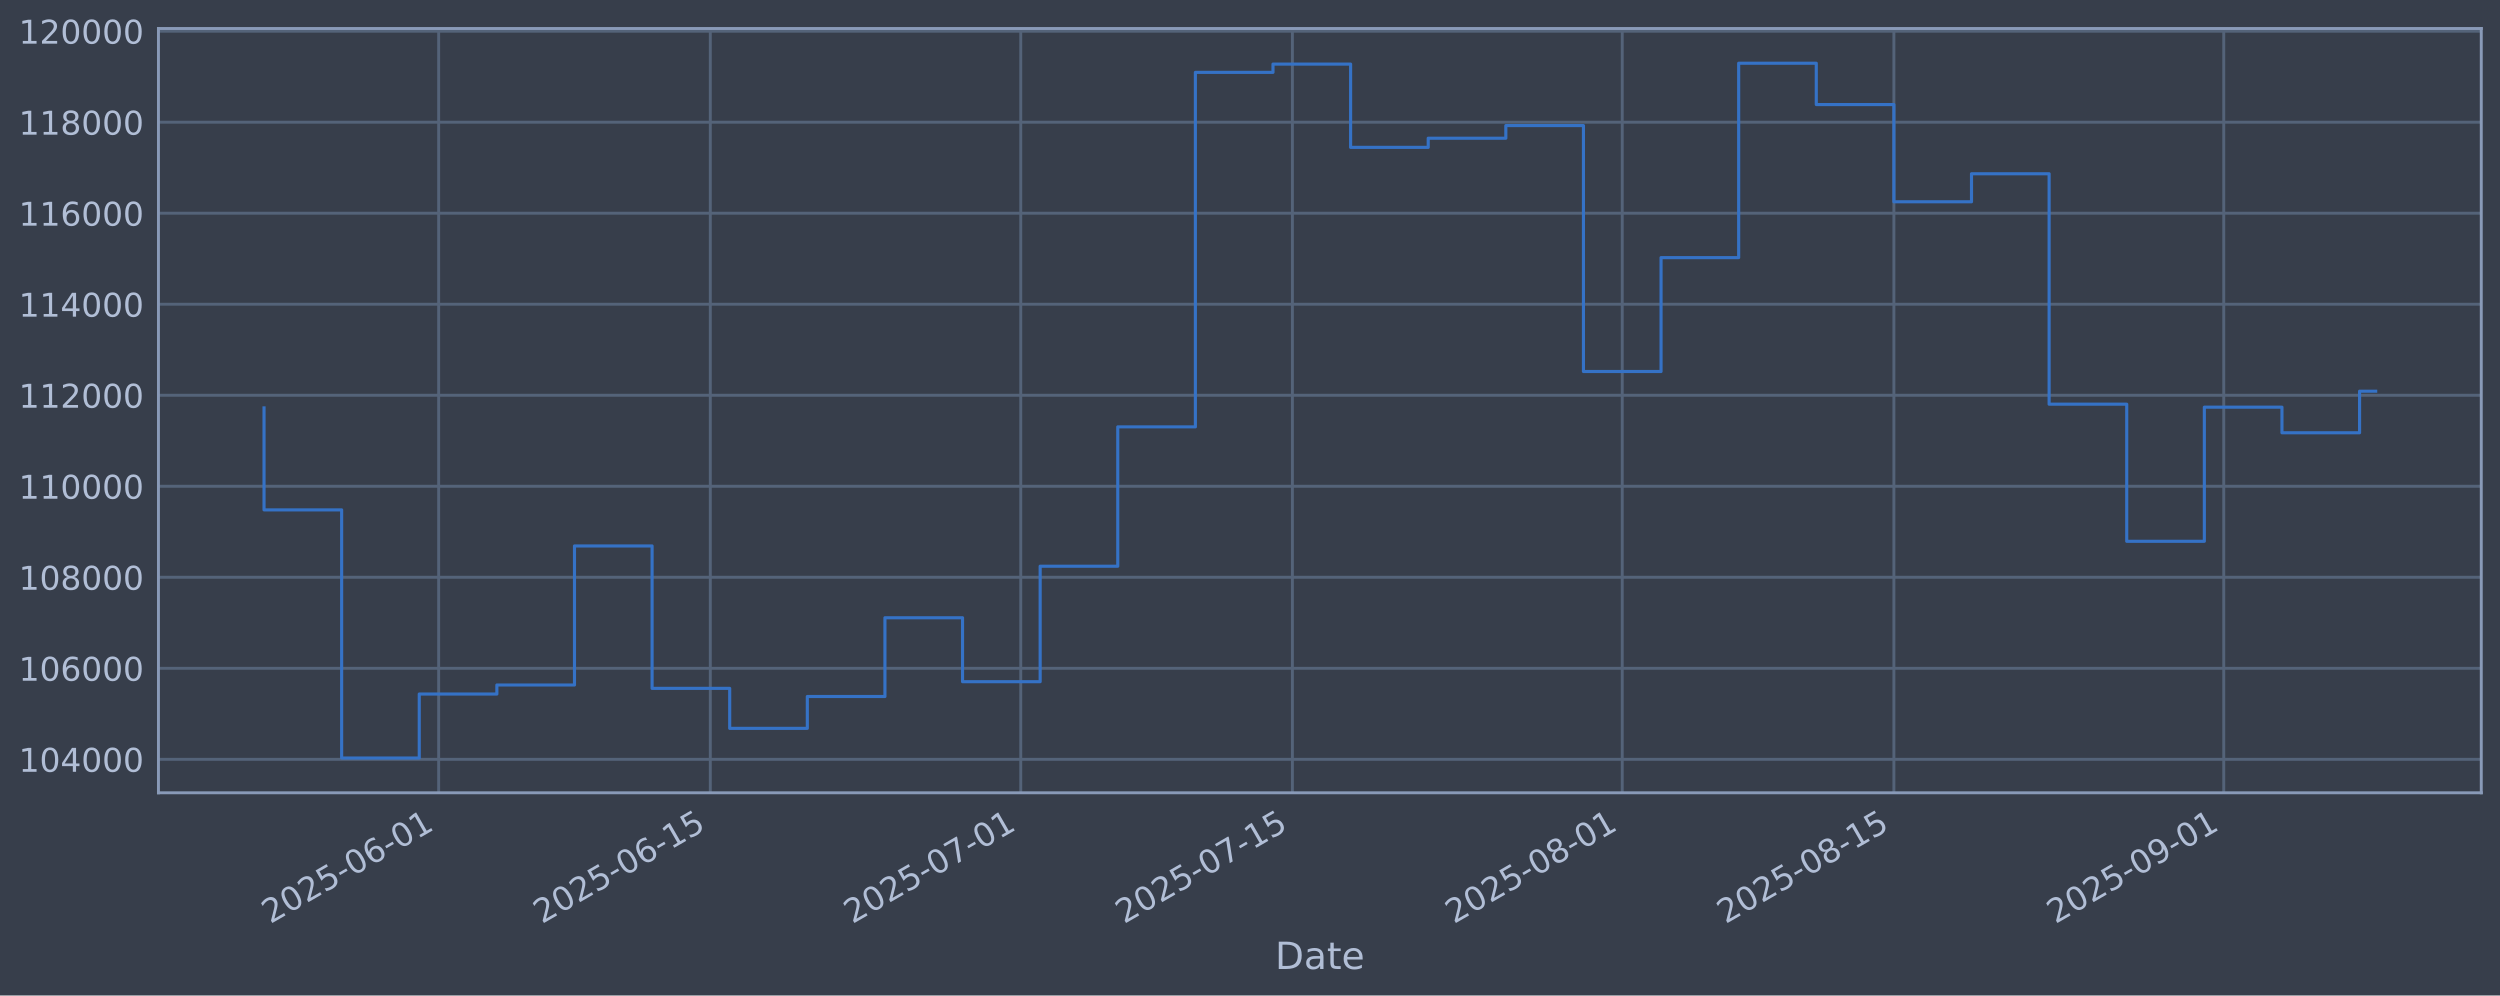
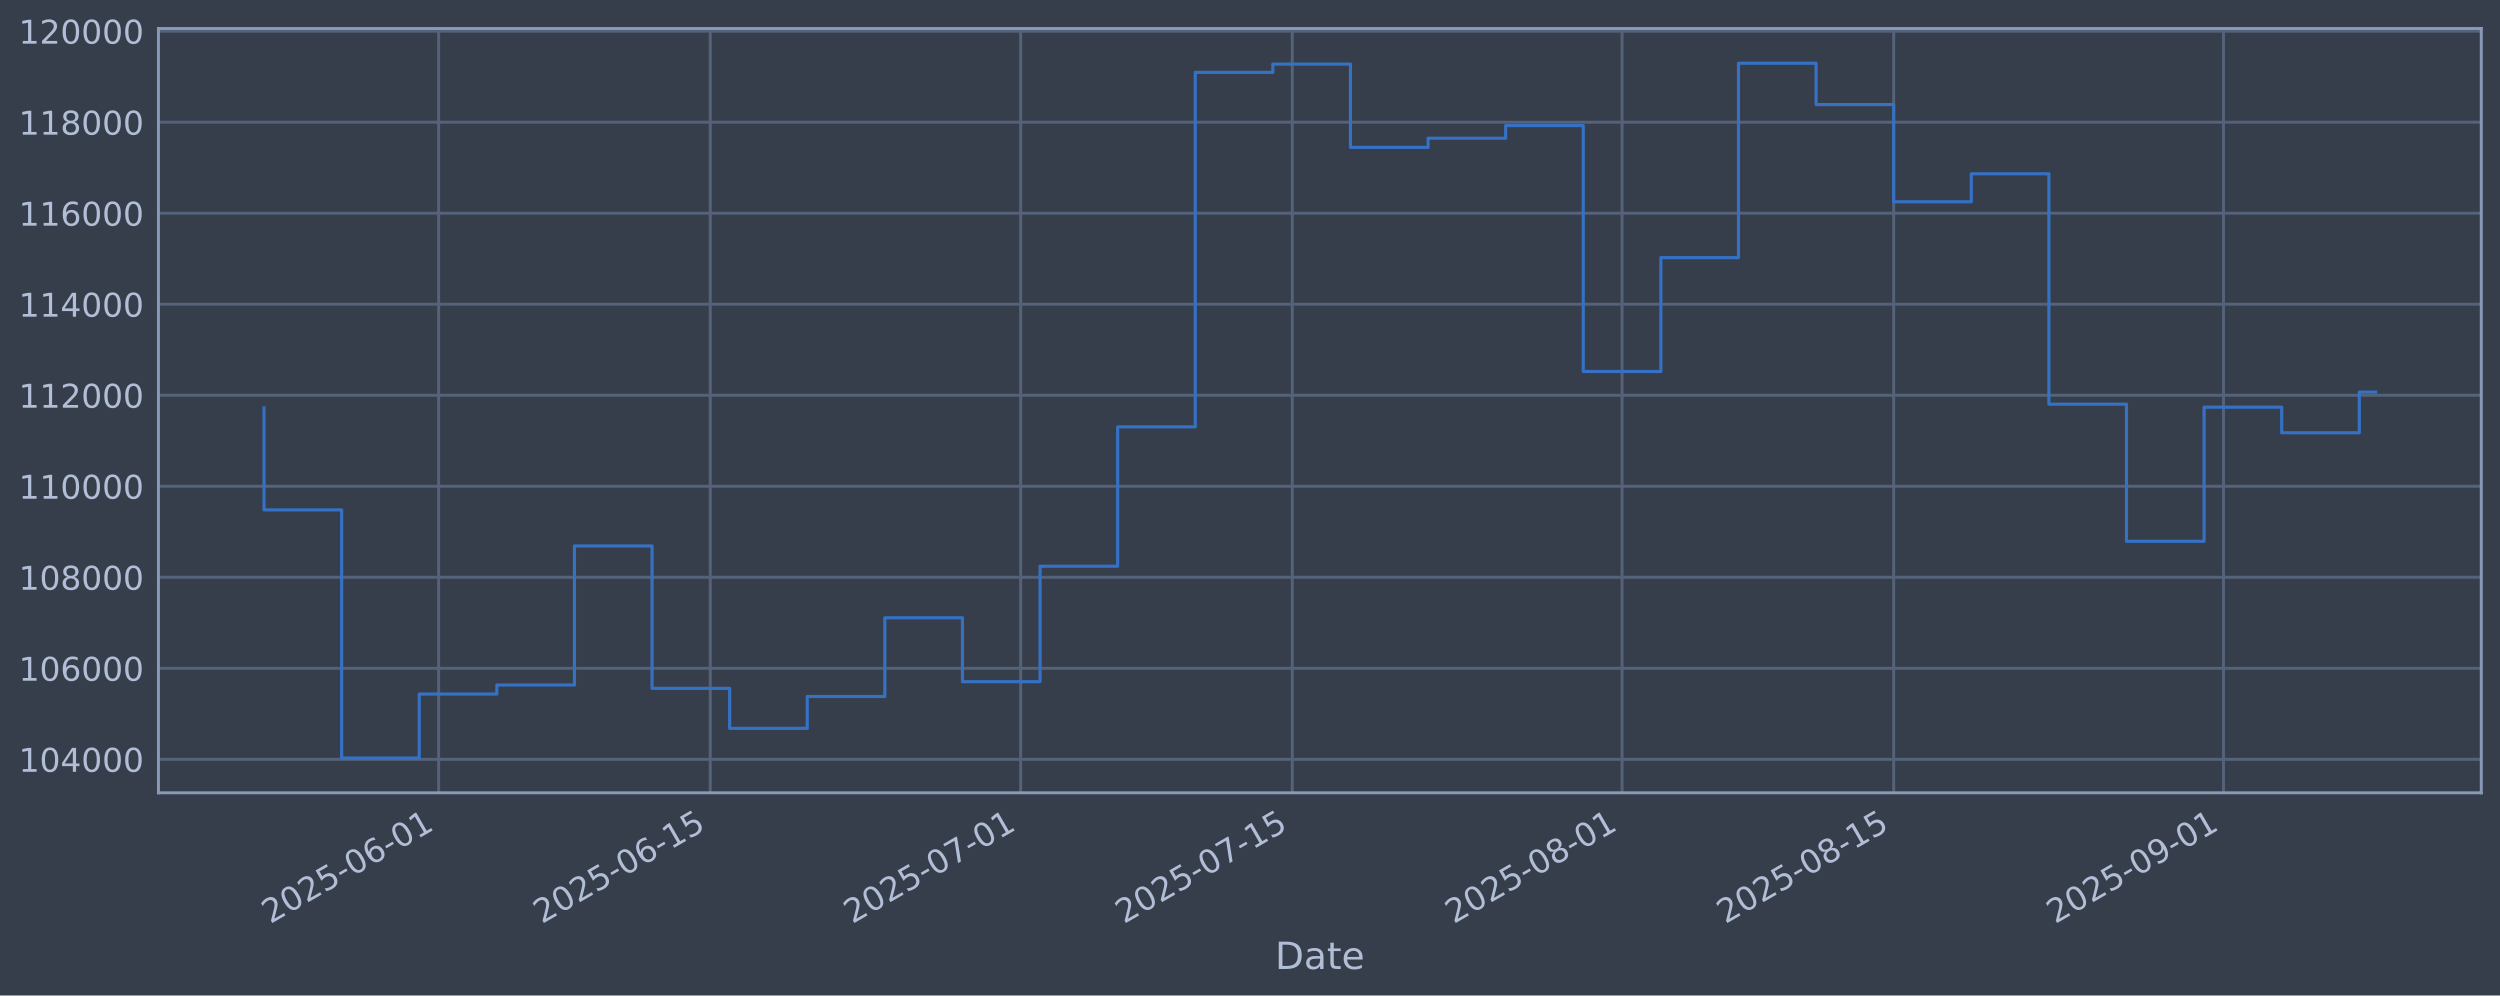
<svg xmlns="http://www.w3.org/2000/svg" xmlns:xlink="http://www.w3.org/1999/xlink" width="960.9pt" height="382.628pt" viewBox="0 0 960.9 382.628" version="1.1">
  <defs>
    <style type="text/css">*{stroke-linejoin: round; stroke-linecap: butt}</style>
  </defs>
  <g id="figure_1">
    <g id="patch_1">
      <path d="M 0 382.628  L 960.9 382.628  L 960.9 0  L 0 0  z " style="fill: #373e4b" />
    </g>
    <g id="axes_1">
      <g id="patch_2">
        <path d="M 60.901 304.718  L 953.701 304.718  L 953.701 10.958  L 60.901 10.958  z " style="fill: #373e4b" />
      </g>
      <g id="matplotlib.axis_1">
        <g id="xtick_1">
          <g id="line2d_1">
-             <path d="M 168.602 304.718  L 168.602 10.958  " clip-path="url(#pc4c3ee1452)" style="fill: none; stroke: #546379; stroke-width: 1.12; stroke-linecap: square" />
+             <path d="M 168.594 304.718  L 168.594 10.958  " clip-path="url(#pbe720fc17a)" style="fill: none; stroke: #546379; stroke-width: 1.12; stroke-linecap: square" />
          </g>
          <g id="line2d_2" />
          <g id="text_1">
-             <g style="fill: #b1bed6" transform="translate(103.8768 355.2226) rotate(-30) scale(0.126 -0.126)">
+             <g style="fill: #b1bed6" transform="translate(103.8683 355.2226) rotate(-30) scale(0.126 -0.126)">
              <defs>
                <path id="DejaVuSans-32" d="M 1228 531  L 3431 531  L 3431 0  L 469 0  L 469 531  Q 828 903 1448 1529  Q 2069 2156 2228 2338  Q 2531 2678 2651 2914  Q 2772 3150 2772 3378  Q 2772 3750 2511 3984  Q 2250 4219 1831 4219  Q 1534 4219 1204 4116  Q 875 4013 500 3803  L 500 4441  Q 881 4594 1212 4672  Q 1544 4750 1819 4750  Q 2544 4750 2975 4387  Q 3406 4025 3406 3419  Q 3406 3131 3298 2873  Q 3191 2616 2906 2266  Q 2828 2175 2409 1742  Q 1991 1309 1228 531  z " transform="scale(0.015625)" />
                <path id="DejaVuSans-30" d="M 2034 4250  Q 1547 4250 1301 3770  Q 1056 3291 1056 2328  Q 1056 1369 1301 889  Q 1547 409 2034 409  Q 2525 409 2770 889  Q 3016 1369 3016 2328  Q 3016 3291 2770 3770  Q 2525 4250 2034 4250  z M 2034 4750  Q 2819 4750 3233 4129  Q 3647 3509 3647 2328  Q 3647 1150 3233 529  Q 2819 -91 2034 -91  Q 1250 -91 836 529  Q 422 1150 422 2328  Q 422 3509 836 4129  Q 1250 4750 2034 4750  z " transform="scale(0.015625)" />
                <path id="DejaVuSans-35" d="M 691 4666  L 3169 4666  L 3169 4134  L 1269 4134  L 1269 2991  Q 1406 3038 1543 3061  Q 1681 3084 1819 3084  Q 2600 3084 3056 2656  Q 3513 2228 3513 1497  Q 3513 744 3044 326  Q 2575 -91 1722 -91  Q 1428 -91 1123 -41  Q 819 9 494 109  L 494 744  Q 775 591 1075 516  Q 1375 441 1709 441  Q 2250 441 2565 725  Q 2881 1009 2881 1497  Q 2881 1984 2565 2268  Q 2250 2553 1709 2553  Q 1456 2553 1204 2497  Q 953 2441 691 2322  L 691 4666  z " transform="scale(0.015625)" />
                <path id="DejaVuSans-2d" d="M 313 2009  L 1997 2009  L 1997 1497  L 313 1497  L 313 2009  z " transform="scale(0.015625)" />
                <path id="DejaVuSans-36" d="M 2113 2584  Q 1688 2584 1439 2293  Q 1191 2003 1191 1497  Q 1191 994 1439 701  Q 1688 409 2113 409  Q 2538 409 2786 701  Q 3034 994 3034 1497  Q 3034 2003 2786 2293  Q 2538 2584 2113 2584  z M 3366 4563  L 3366 3988  Q 3128 4100 2886 4159  Q 2644 4219 2406 4219  Q 1781 4219 1451 3797  Q 1122 3375 1075 2522  Q 1259 2794 1537 2939  Q 1816 3084 2150 3084  Q 2853 3084 3261 2657  Q 3669 2231 3669 1497  Q 3669 778 3244 343  Q 2819 -91 2113 -91  Q 1303 -91 875 529  Q 447 1150 447 2328  Q 447 3434 972 4092  Q 1497 4750 2381 4750  Q 2619 4750 2861 4703  Q 3103 4656 3366 4563  z " transform="scale(0.015625)" />
                <path id="DejaVuSans-31" d="M 794 531  L 1825 531  L 1825 4091  L 703 3866  L 703 4441  L 1819 4666  L 2450 4666  L 2450 531  L 3481 531  L 3481 0  L 794 0  L 794 531  z " transform="scale(0.015625)" />
              </defs>
              <use xlink:href="#DejaVuSans-32" />
              <use xlink:href="#DejaVuSans-30" transform="translate(63.62305 0)" />
              <use xlink:href="#DejaVuSans-32" transform="translate(127.2461 0)" />
              <use xlink:href="#DejaVuSans-35" transform="translate(190.8691 0)" />
              <use xlink:href="#DejaVuSans-2d" transform="translate(254.4922 0)" />
              <use xlink:href="#DejaVuSans-30" transform="translate(290.5762 0)" />
              <use xlink:href="#DejaVuSans-36" transform="translate(354.1992 0)" />
              <use xlink:href="#DejaVuSans-2d" transform="translate(417.8223 0)" />
              <use xlink:href="#DejaVuSans-30" transform="translate(453.9062 0)" />
              <use xlink:href="#DejaVuSans-31" transform="translate(517.5293 0)" />
            </g>
          </g>
        </g>
        <g id="xtick_2">
          <g id="line2d_3">
-             <path d="M 273.011 304.718  L 273.011 10.958  " clip-path="url(#pc4c3ee1452)" style="fill: none; stroke: #546379; stroke-width: 1.12; stroke-linecap: square" />
+             <path d="M 272.989 304.718  L 272.989 10.958  " clip-path="url(#pbe720fc17a)" style="fill: none; stroke: #546379; stroke-width: 1.12; stroke-linecap: square" />
          </g>
          <g id="line2d_4" />
          <g id="text_2">
-             <g style="fill: #b1bed6" transform="translate(208.2858 355.2226) rotate(-30) scale(0.126 -0.126)">
+             <g style="fill: #b1bed6" transform="translate(208.264 355.2226) rotate(-30) scale(0.126 -0.126)">
              <use xlink:href="#DejaVuSans-32" />
              <use xlink:href="#DejaVuSans-30" transform="translate(63.62305 0)" />
              <use xlink:href="#DejaVuSans-32" transform="translate(127.2461 0)" />
              <use xlink:href="#DejaVuSans-35" transform="translate(190.8691 0)" />
              <use xlink:href="#DejaVuSans-2d" transform="translate(254.4922 0)" />
              <use xlink:href="#DejaVuSans-30" transform="translate(290.5762 0)" />
              <use xlink:href="#DejaVuSans-36" transform="translate(354.1992 0)" />
              <use xlink:href="#DejaVuSans-2d" transform="translate(417.8223 0)" />
              <use xlink:href="#DejaVuSans-31" transform="translate(453.9062 0)" />
              <use xlink:href="#DejaVuSans-35" transform="translate(517.5293 0)" />
            </g>
          </g>
        </g>
        <g id="xtick_3">
          <g id="line2d_5">
-             <path d="M 392.336 304.718  L 392.336 10.958  " clip-path="url(#pc4c3ee1452)" style="fill: none; stroke: #546379; stroke-width: 1.12; stroke-linecap: square" />
+             <path d="M 392.299 304.718  L 392.299 10.958  " clip-path="url(#pbe720fc17a)" style="fill: none; stroke: #546379; stroke-width: 1.12; stroke-linecap: square" />
          </g>
          <g id="line2d_6" />
          <g id="text_3">
-             <g style="fill: #b1bed6" transform="translate(327.6102 355.2226) rotate(-30) scale(0.126 -0.126)">
+             <g style="fill: #b1bed6" transform="translate(327.5733 355.2226) rotate(-30) scale(0.126 -0.126)">
              <defs>
                <path id="DejaVuSans-37" d="M 525 4666  L 3525 4666  L 3525 4397  L 1831 0  L 1172 0  L 2766 4134  L 525 4134  L 525 4666  z " transform="scale(0.015625)" />
              </defs>
              <use xlink:href="#DejaVuSans-32" />
              <use xlink:href="#DejaVuSans-30" transform="translate(63.62305 0)" />
              <use xlink:href="#DejaVuSans-32" transform="translate(127.2461 0)" />
              <use xlink:href="#DejaVuSans-35" transform="translate(190.8691 0)" />
              <use xlink:href="#DejaVuSans-2d" transform="translate(254.4922 0)" />
              <use xlink:href="#DejaVuSans-30" transform="translate(290.5762 0)" />
              <use xlink:href="#DejaVuSans-37" transform="translate(354.1992 0)" />
              <use xlink:href="#DejaVuSans-2d" transform="translate(417.8223 0)" />
              <use xlink:href="#DejaVuSans-30" transform="translate(453.9062 0)" />
              <use xlink:href="#DejaVuSans-31" transform="translate(517.5293 0)" />
            </g>
          </g>
        </g>
        <g id="xtick_4">
          <g id="line2d_7">
-             <path d="M 496.745 304.718  L 496.745 10.958  " clip-path="url(#pc4c3ee1452)" style="fill: none; stroke: #546379; stroke-width: 1.12; stroke-linecap: square" />
+             <path d="M 496.694 304.718  L 496.694 10.958  " clip-path="url(#pbe720fc17a)" style="fill: none; stroke: #546379; stroke-width: 1.12; stroke-linecap: square" />
          </g>
          <g id="line2d_8" />
          <g id="text_4">
-             <g style="fill: #b1bed6" transform="translate(432.0192 355.2226) rotate(-30) scale(0.126 -0.126)">
+             <g style="fill: #b1bed6" transform="translate(431.9689 355.2226) rotate(-30) scale(0.126 -0.126)">
              <use xlink:href="#DejaVuSans-32" />
              <use xlink:href="#DejaVuSans-30" transform="translate(63.62305 0)" />
              <use xlink:href="#DejaVuSans-32" transform="translate(127.2461 0)" />
              <use xlink:href="#DejaVuSans-35" transform="translate(190.8691 0)" />
              <use xlink:href="#DejaVuSans-2d" transform="translate(254.4922 0)" />
              <use xlink:href="#DejaVuSans-30" transform="translate(290.5762 0)" />
              <use xlink:href="#DejaVuSans-37" transform="translate(354.1992 0)" />
              <use xlink:href="#DejaVuSans-2d" transform="translate(417.8223 0)" />
              <use xlink:href="#DejaVuSans-31" transform="translate(453.9062 0)" />
              <use xlink:href="#DejaVuSans-35" transform="translate(517.5293 0)" />
            </g>
          </g>
        </g>
        <g id="xtick_5">
          <g id="line2d_9">
-             <path d="M 623.527 304.718  L 623.527 10.958  " clip-path="url(#pc4c3ee1452)" style="fill: none; stroke: #546379; stroke-width: 1.12; stroke-linecap: square" />
+             <path d="M 623.461 304.718  L 623.461 10.958  " clip-path="url(#pbe720fc17a)" style="fill: none; stroke: #546379; stroke-width: 1.12; stroke-linecap: square" />
          </g>
          <g id="line2d_10" />
          <g id="text_5">
-             <g style="fill: #b1bed6" transform="translate(558.8014 355.2226) rotate(-30) scale(0.126 -0.126)">
+             <g style="fill: #b1bed6" transform="translate(558.7351 355.2226) rotate(-30) scale(0.126 -0.126)">
              <defs>
                <path id="DejaVuSans-38" d="M 2034 2216  Q 1584 2216 1326 1975  Q 1069 1734 1069 1313  Q 1069 891 1326 650  Q 1584 409 2034 409  Q 2484 409 2743 651  Q 3003 894 3003 1313  Q 3003 1734 2745 1975  Q 2488 2216 2034 2216  z M 1403 2484  Q 997 2584 770 2862  Q 544 3141 544 3541  Q 544 4100 942 4425  Q 1341 4750 2034 4750  Q 2731 4750 3128 4425  Q 3525 4100 3525 3541  Q 3525 3141 3298 2862  Q 3072 2584 2669 2484  Q 3125 2378 3379 2068  Q 3634 1759 3634 1313  Q 3634 634 3220 271  Q 2806 -91 2034 -91  Q 1263 -91 848 271  Q 434 634 434 1313  Q 434 1759 690 2068  Q 947 2378 1403 2484  z M 1172 3481  Q 1172 3119 1398 2916  Q 1625 2713 2034 2713  Q 2441 2713 2670 2916  Q 2900 3119 2900 3481  Q 2900 3844 2670 4047  Q 2441 4250 2034 4250  Q 1625 4250 1398 4047  Q 1172 3844 1172 3481  z " transform="scale(0.015625)" />
              </defs>
              <use xlink:href="#DejaVuSans-32" />
              <use xlink:href="#DejaVuSans-30" transform="translate(63.62305 0)" />
              <use xlink:href="#DejaVuSans-32" transform="translate(127.2461 0)" />
              <use xlink:href="#DejaVuSans-35" transform="translate(190.8691 0)" />
              <use xlink:href="#DejaVuSans-2d" transform="translate(254.4922 0)" />
              <use xlink:href="#DejaVuSans-30" transform="translate(290.5762 0)" />
              <use xlink:href="#DejaVuSans-38" transform="translate(354.1992 0)" />
              <use xlink:href="#DejaVuSans-2d" transform="translate(417.8223 0)" />
              <use xlink:href="#DejaVuSans-30" transform="translate(453.9062 0)" />
              <use xlink:href="#DejaVuSans-31" transform="translate(517.5293 0)" />
            </g>
          </g>
        </g>
        <g id="xtick_6">
          <g id="line2d_11">
-             <path d="M 727.936 304.718  L 727.936 10.958  " clip-path="url(#pc4c3ee1452)" style="fill: none; stroke: #546379; stroke-width: 1.12; stroke-linecap: square" />
+             <path d="M 727.856 304.718  L 727.856 10.958  " clip-path="url(#pbe720fc17a)" style="fill: none; stroke: #546379; stroke-width: 1.12; stroke-linecap: square" />
          </g>
          <g id="line2d_12" />
          <g id="text_6">
-             <g style="fill: #b1bed6" transform="translate(663.2103 355.2226) rotate(-30) scale(0.126 -0.126)">
+             <g style="fill: #b1bed6" transform="translate(663.1308 355.2226) rotate(-30) scale(0.126 -0.126)">
              <use xlink:href="#DejaVuSans-32" />
              <use xlink:href="#DejaVuSans-30" transform="translate(63.62305 0)" />
              <use xlink:href="#DejaVuSans-32" transform="translate(127.2461 0)" />
              <use xlink:href="#DejaVuSans-35" transform="translate(190.8691 0)" />
              <use xlink:href="#DejaVuSans-2d" transform="translate(254.4922 0)" />
              <use xlink:href="#DejaVuSans-30" transform="translate(290.5762 0)" />
              <use xlink:href="#DejaVuSans-38" transform="translate(354.1992 0)" />
              <use xlink:href="#DejaVuSans-2d" transform="translate(417.8223 0)" />
              <use xlink:href="#DejaVuSans-31" transform="translate(453.9062 0)" />
              <use xlink:href="#DejaVuSans-35" transform="translate(517.5293 0)" />
            </g>
          </g>
        </g>
        <g id="xtick_7">
          <g id="line2d_13">
-             <path d="M 854.718 304.718  L 854.718 10.958  " clip-path="url(#pc4c3ee1452)" style="fill: none; stroke: #546379; stroke-width: 1.12; stroke-linecap: square" />
+             <path d="M 854.622 304.718  L 854.622 10.958  " clip-path="url(#pbe720fc17a)" style="fill: none; stroke: #546379; stroke-width: 1.12; stroke-linecap: square" />
          </g>
          <g id="line2d_14" />
          <g id="text_7">
-             <g style="fill: #b1bed6" transform="translate(789.9926 355.2226) rotate(-30) scale(0.126 -0.126)">
+             <g style="fill: #b1bed6" transform="translate(789.8969 355.2226) rotate(-30) scale(0.126 -0.126)">
              <defs>
                <path id="DejaVuSans-39" d="M 703 97  L 703 672  Q 941 559 1184 500  Q 1428 441 1663 441  Q 2288 441 2617 861  Q 2947 1281 2994 2138  Q 2813 1869 2534 1725  Q 2256 1581 1919 1581  Q 1219 1581 811 2004  Q 403 2428 403 3163  Q 403 3881 828 4315  Q 1253 4750 1959 4750  Q 2769 4750 3195 4129  Q 3622 3509 3622 2328  Q 3622 1225 3098 567  Q 2575 -91 1691 -91  Q 1453 -91 1209 -44  Q 966 3 703 97  z M 1959 2075  Q 2384 2075 2632 2365  Q 2881 2656 2881 3163  Q 2881 3666 2632 3958  Q 2384 4250 1959 4250  Q 1534 4250 1286 3958  Q 1038 3666 1038 3163  Q 1038 2656 1286 2365  Q 1534 2075 1959 2075  z " transform="scale(0.015625)" />
              </defs>
              <use xlink:href="#DejaVuSans-32" />
              <use xlink:href="#DejaVuSans-30" transform="translate(63.62305 0)" />
              <use xlink:href="#DejaVuSans-32" transform="translate(127.2461 0)" />
              <use xlink:href="#DejaVuSans-35" transform="translate(190.8691 0)" />
              <use xlink:href="#DejaVuSans-2d" transform="translate(254.4922 0)" />
              <use xlink:href="#DejaVuSans-30" transform="translate(290.5762 0)" />
              <use xlink:href="#DejaVuSans-39" transform="translate(354.1992 0)" />
              <use xlink:href="#DejaVuSans-2d" transform="translate(417.8223 0)" />
              <use xlink:href="#DejaVuSans-30" transform="translate(453.9062 0)" />
              <use xlink:href="#DejaVuSans-31" transform="translate(517.5293 0)" />
            </g>
          </g>
        </g>
        <g id="text_8">
          <g style="fill: #b1bed6" transform="translate(490.0914 372.4337) scale(0.144 -0.144)">
            <defs>
              <path id="DejaVuSans-44" d="M 1259 4147  L 1259 519  L 2022 519  Q 2988 519 3436 956  Q 3884 1394 3884 2338  Q 3884 3275 3436 3711  Q 2988 4147 2022 4147  L 1259 4147  z M 628 4666  L 1925 4666  Q 3281 4666 3915 4102  Q 4550 3538 4550 2338  Q 4550 1131 3912 565  Q 3275 0 1925 0  L 628 0  L 628 4666  z " transform="scale(0.015625)" />
              <path id="DejaVuSans-61" d="M 2194 1759  Q 1497 1759 1228 1600  Q 959 1441 959 1056  Q 959 750 1161 570  Q 1363 391 1709 391  Q 2188 391 2477 730  Q 2766 1069 2766 1631  L 2766 1759  L 2194 1759  z M 3341 1997  L 3341 0  L 2766 0  L 2766 531  Q 2569 213 2275 61  Q 1981 -91 1556 -91  Q 1019 -91 701 211  Q 384 513 384 1019  Q 384 1609 779 1909  Q 1175 2209 1959 2209  L 2766 2209  L 2766 2266  Q 2766 2663 2505 2880  Q 2244 3097 1772 3097  Q 1472 3097 1187 3025  Q 903 2953 641 2809  L 641 3341  Q 956 3463 1253 3523  Q 1550 3584 1831 3584  Q 2591 3584 2966 3190  Q 3341 2797 3341 1997  z " transform="scale(0.015625)" />
              <path id="DejaVuSans-74" d="M 1172 4494  L 1172 3500  L 2356 3500  L 2356 3053  L 1172 3053  L 1172 1153  Q 1172 725 1289 603  Q 1406 481 1766 481  L 2356 481  L 2356 0  L 1766 0  Q 1100 0 847 248  Q 594 497 594 1153  L 594 3053  L 172 3053  L 172 3500  L 594 3500  L 594 4494  L 1172 4494  z " transform="scale(0.015625)" />
              <path id="DejaVuSans-65" d="M 3597 1894  L 3597 1613  L 953 1613  Q 991 1019 1311 708  Q 1631 397 2203 397  Q 2534 397 2845 478  Q 3156 559 3463 722  L 3463 178  Q 3153 47 2828 -22  Q 2503 -91 2169 -91  Q 1331 -91 842 396  Q 353 884 353 1716  Q 353 2575 817 3079  Q 1281 3584 2069 3584  Q 2775 3584 3186 3129  Q 3597 2675 3597 1894  z M 3022 2063  Q 3016 2534 2758 2815  Q 2500 3097 2075 3097  Q 1594 3097 1305 2825  Q 1016 2553 972 2059  L 3022 2063  z " transform="scale(0.015625)" />
            </defs>
            <use xlink:href="#DejaVuSans-44" />
            <use xlink:href="#DejaVuSans-61" transform="translate(77.00195 0)" />
            <use xlink:href="#DejaVuSans-74" transform="translate(138.2812 0)" />
            <use xlink:href="#DejaVuSans-65" transform="translate(177.4902 0)" />
          </g>
        </g>
      </g>
      <g id="matplotlib.axis_2">
        <g id="ytick_1">
          <g id="line2d_15">
-             <path d="M 60.901 291.85  L 953.701 291.85  " clip-path="url(#pc4c3ee1452)" style="fill: none; stroke: #546379; stroke-width: 1.12; stroke-linecap: square" />
+             <path d="M 60.901 291.85  L 953.701 291.85  " clip-path="url(#pbe720fc17a)" style="fill: none; stroke: #546379; stroke-width: 1.12; stroke-linecap: square" />
          </g>
          <g id="line2d_16" />
          <g id="text_9">
            <g style="fill: #b1bed6" transform="translate(7.2 296.6367) scale(0.126 -0.126)">
              <defs>
                <path id="DejaVuSans-34" d="M 2419 4116  L 825 1625  L 2419 1625  L 2419 4116  z M 2253 4666  L 3047 4666  L 3047 1625  L 3713 1625  L 3713 1100  L 3047 1100  L 3047 0  L 2419 0  L 2419 1100  L 313 1100  L 313 1709  L 2253 4666  z " transform="scale(0.015625)" />
              </defs>
              <use xlink:href="#DejaVuSans-31" />
              <use xlink:href="#DejaVuSans-30" transform="translate(63.62305 0)" />
              <use xlink:href="#DejaVuSans-34" transform="translate(127.2461 0)" />
              <use xlink:href="#DejaVuSans-30" transform="translate(190.8691 0)" />
              <use xlink:href="#DejaVuSans-30" transform="translate(254.4922 0)" />
              <use xlink:href="#DejaVuSans-30" transform="translate(318.1152 0)" />
            </g>
          </g>
        </g>
        <g id="ytick_2">
          <g id="line2d_17">
-             <path d="M 60.901 256.867  L 953.701 256.867  " clip-path="url(#pc4c3ee1452)" style="fill: none; stroke: #546379; stroke-width: 1.12; stroke-linecap: square" />
+             <path d="M 60.901 256.867  L 953.701 256.867  " clip-path="url(#pbe720fc17a)" style="fill: none; stroke: #546379; stroke-width: 1.12; stroke-linecap: square" />
          </g>
          <g id="line2d_18" />
          <g id="text_10">
            <g style="fill: #b1bed6" transform="translate(7.2 261.6538) scale(0.126 -0.126)">
              <use xlink:href="#DejaVuSans-31" />
              <use xlink:href="#DejaVuSans-30" transform="translate(63.62305 0)" />
              <use xlink:href="#DejaVuSans-36" transform="translate(127.2461 0)" />
              <use xlink:href="#DejaVuSans-30" transform="translate(190.8691 0)" />
              <use xlink:href="#DejaVuSans-30" transform="translate(254.4922 0)" />
              <use xlink:href="#DejaVuSans-30" transform="translate(318.1152 0)" />
            </g>
          </g>
        </g>
        <g id="ytick_3">
          <g id="line2d_19">
-             <path d="M 60.901 221.884  L 953.701 221.884  " clip-path="url(#pc4c3ee1452)" style="fill: none; stroke: #546379; stroke-width: 1.12; stroke-linecap: square" />
+             <path d="M 60.901 221.884  L 953.701 221.884  " clip-path="url(#pbe720fc17a)" style="fill: none; stroke: #546379; stroke-width: 1.12; stroke-linecap: square" />
          </g>
          <g id="line2d_20" />
          <g id="text_11">
            <g style="fill: #b1bed6" transform="translate(7.2 226.671) scale(0.126 -0.126)">
              <use xlink:href="#DejaVuSans-31" />
              <use xlink:href="#DejaVuSans-30" transform="translate(63.62305 0)" />
              <use xlink:href="#DejaVuSans-38" transform="translate(127.2461 0)" />
              <use xlink:href="#DejaVuSans-30" transform="translate(190.8691 0)" />
              <use xlink:href="#DejaVuSans-30" transform="translate(254.4922 0)" />
              <use xlink:href="#DejaVuSans-30" transform="translate(318.1152 0)" />
            </g>
          </g>
        </g>
        <g id="ytick_4">
          <g id="line2d_21">
-             <path d="M 60.901 186.901  L 953.701 186.901  " clip-path="url(#pc4c3ee1452)" style="fill: none; stroke: #546379; stroke-width: 1.12; stroke-linecap: square" />
+             <path d="M 60.901 186.901  L 953.701 186.901  " clip-path="url(#pbe720fc17a)" style="fill: none; stroke: #546379; stroke-width: 1.12; stroke-linecap: square" />
          </g>
          <g id="line2d_22" />
          <g id="text_12">
            <g style="fill: #b1bed6" transform="translate(7.2 191.6882) scale(0.126 -0.126)">
              <use xlink:href="#DejaVuSans-31" />
              <use xlink:href="#DejaVuSans-31" transform="translate(63.62305 0)" />
              <use xlink:href="#DejaVuSans-30" transform="translate(127.2461 0)" />
              <use xlink:href="#DejaVuSans-30" transform="translate(190.8691 0)" />
              <use xlink:href="#DejaVuSans-30" transform="translate(254.4922 0)" />
              <use xlink:href="#DejaVuSans-30" transform="translate(318.1152 0)" />
            </g>
          </g>
        </g>
        <g id="ytick_5">
          <g id="line2d_23">
-             <path d="M 60.901 151.918  L 953.701 151.918  " clip-path="url(#pc4c3ee1452)" style="fill: none; stroke: #546379; stroke-width: 1.12; stroke-linecap: square" />
+             <path d="M 60.901 151.918  L 953.701 151.918  " clip-path="url(#pbe720fc17a)" style="fill: none; stroke: #546379; stroke-width: 1.12; stroke-linecap: square" />
          </g>
          <g id="line2d_24" />
          <g id="text_13">
            <g style="fill: #b1bed6" transform="translate(7.2 156.7053) scale(0.126 -0.126)">
              <use xlink:href="#DejaVuSans-31" />
              <use xlink:href="#DejaVuSans-31" transform="translate(63.62305 0)" />
              <use xlink:href="#DejaVuSans-32" transform="translate(127.2461 0)" />
              <use xlink:href="#DejaVuSans-30" transform="translate(190.8691 0)" />
              <use xlink:href="#DejaVuSans-30" transform="translate(254.4922 0)" />
              <use xlink:href="#DejaVuSans-30" transform="translate(318.1152 0)" />
            </g>
          </g>
        </g>
        <g id="ytick_6">
          <g id="line2d_25">
-             <path d="M 60.901 116.936  L 953.701 116.936  " clip-path="url(#pc4c3ee1452)" style="fill: none; stroke: #546379; stroke-width: 1.12; stroke-linecap: square" />
+             <path d="M 60.901 116.936  L 953.701 116.936  " clip-path="url(#pbe720fc17a)" style="fill: none; stroke: #546379; stroke-width: 1.12; stroke-linecap: square" />
          </g>
          <g id="line2d_26" />
          <g id="text_14">
            <g style="fill: #b1bed6" transform="translate(7.2 121.7225) scale(0.126 -0.126)">
              <use xlink:href="#DejaVuSans-31" />
              <use xlink:href="#DejaVuSans-31" transform="translate(63.62305 0)" />
              <use xlink:href="#DejaVuSans-34" transform="translate(127.2461 0)" />
              <use xlink:href="#DejaVuSans-30" transform="translate(190.8691 0)" />
              <use xlink:href="#DejaVuSans-30" transform="translate(254.4922 0)" />
              <use xlink:href="#DejaVuSans-30" transform="translate(318.1152 0)" />
            </g>
          </g>
        </g>
        <g id="ytick_7">
          <g id="line2d_27">
-             <path d="M 60.901 81.953  L 953.701 81.953  " clip-path="url(#pc4c3ee1452)" style="fill: none; stroke: #546379; stroke-width: 1.12; stroke-linecap: square" />
+             <path d="M 60.901 81.953  L 953.701 81.953  " clip-path="url(#pbe720fc17a)" style="fill: none; stroke: #546379; stroke-width: 1.12; stroke-linecap: square" />
          </g>
          <g id="line2d_28" />
          <g id="text_15">
            <g style="fill: #b1bed6" transform="translate(7.2 86.73969) scale(0.126 -0.126)">
              <use xlink:href="#DejaVuSans-31" />
              <use xlink:href="#DejaVuSans-31" transform="translate(63.62305 0)" />
              <use xlink:href="#DejaVuSans-36" transform="translate(127.2461 0)" />
              <use xlink:href="#DejaVuSans-30" transform="translate(190.8691 0)" />
              <use xlink:href="#DejaVuSans-30" transform="translate(254.4922 0)" />
              <use xlink:href="#DejaVuSans-30" transform="translate(318.1152 0)" />
            </g>
          </g>
        </g>
        <g id="ytick_8">
          <g id="line2d_29">
-             <path d="M 60.901 46.97  L 953.701 46.97  " clip-path="url(#pc4c3ee1452)" style="fill: none; stroke: #546379; stroke-width: 1.12; stroke-linecap: square" />
+             <path d="M 60.901 46.97  L 953.701 46.97  " clip-path="url(#pbe720fc17a)" style="fill: none; stroke: #546379; stroke-width: 1.12; stroke-linecap: square" />
          </g>
          <g id="line2d_30" />
          <g id="text_16">
            <g style="fill: #b1bed6" transform="translate(7.2 51.75686) scale(0.126 -0.126)">
              <use xlink:href="#DejaVuSans-31" />
              <use xlink:href="#DejaVuSans-31" transform="translate(63.62305 0)" />
              <use xlink:href="#DejaVuSans-38" transform="translate(127.2461 0)" />
              <use xlink:href="#DejaVuSans-30" transform="translate(190.8691 0)" />
              <use xlink:href="#DejaVuSans-30" transform="translate(254.4922 0)" />
              <use xlink:href="#DejaVuSans-30" transform="translate(318.1152 0)" />
            </g>
          </g>
        </g>
        <g id="ytick_9">
          <g id="line2d_31">
-             <path d="M 60.901 11.987  L 953.701 11.987  " clip-path="url(#pc4c3ee1452)" style="fill: none; stroke: #546379; stroke-width: 1.12; stroke-linecap: square" />
+             <path d="M 60.901 11.987  L 953.701 11.987  " clip-path="url(#pbe720fc17a)" style="fill: none; stroke: #546379; stroke-width: 1.12; stroke-linecap: square" />
          </g>
          <g id="line2d_32" />
          <g id="text_17">
            <g style="fill: #b1bed6" transform="translate(7.2 16.77403) scale(0.126 -0.126)">
              <use xlink:href="#DejaVuSans-31" />
              <use xlink:href="#DejaVuSans-32" transform="translate(63.62305 0)" />
              <use xlink:href="#DejaVuSans-30" transform="translate(127.2461 0)" />
              <use xlink:href="#DejaVuSans-30" transform="translate(190.8691 0)" />
              <use xlink:href="#DejaVuSans-30" transform="translate(254.4922 0)" />
              <use xlink:href="#DejaVuSans-30" transform="translate(318.1152 0)" />
            </g>
          </g>
        </g>
      </g>
      <g id="line2d_33">
-         <path d="M 101.482 156.778  L 101.482 195.974  L 131.313 195.974  L 131.313 291.366  L 161.145 291.366  L 161.145 266.759  L 190.976 266.759  L 190.976 263.286  L 220.807 263.286  L 220.807 209.841  L 250.638 209.841  L 250.638 264.586  L 280.469 264.586  L 280.469 279.95  L 310.3 279.95  L 310.3 267.706  L 340.131 267.706  L 340.131 237.446  L 369.962 237.446  L 369.962 262.012  L 399.794 262.012  L 399.794 217.631  L 429.625 217.631  L 429.625 164.07  L 459.456 164.07  L 459.456 27.81  L 489.287 27.81  L 489.287 24.636  L 519.118 24.636  L 519.118 56.646  L 548.949 56.646  L 548.949 53.121  L 578.78 53.121  L 578.78 48.272  L 608.611 48.272  L 608.611 142.793  L 638.442 142.793  L 638.442 99.016  L 668.274 99.016  L 668.274 24.311  L 698.105 24.311  L 698.105 40.185  L 727.936 40.185  L 727.936 77.56  L 757.767 77.56  L 757.767 66.788  L 787.598 66.788  L 787.598 155.356  L 817.429 155.356  L 817.429 208.052  L 847.26 208.052  L 847.26 156.509  L 877.091 156.509  L 877.091 166.341  L 906.923 166.341  L 906.923 150.362  L 913.119 150.362  " clip-path="url(#pc4c3ee1452)" style="fill: none; stroke: #3572c6; stroke-width: 1.2; stroke-linecap: square" />
+         <path d="M 101.482 156.778  L 101.482 195.974  L 131.31 195.974  L 131.31 291.366  L 161.137 291.366  L 161.137 266.759  L 190.964 266.759  L 190.964 263.286  L 220.792 263.286  L 220.792 209.841  L 250.619 209.841  L 250.619 264.586  L 280.446 264.586  L 280.446 279.95  L 310.274 279.95  L 310.274 267.706  L 340.101 267.706  L 340.101 237.446  L 369.928 237.446  L 369.928 262.012  L 399.756 262.012  L 399.756 217.631  L 429.583 217.631  L 429.583 164.07  L 459.41 164.07  L 459.41 27.81  L 489.238 27.81  L 489.238 24.636  L 519.065 24.636  L 519.065 56.646  L 548.892 56.646  L 548.892 53.121  L 578.72 53.121  L 578.72 48.272  L 608.547 48.272  L 608.547 142.793  L 638.374 142.793  L 638.374 99.016  L 668.202 99.016  L 668.202 24.311  L 698.029 24.311  L 698.029 40.185  L 727.856 40.185  L 727.856 77.56  L 757.684 77.56  L 757.684 66.788  L 787.511 66.788  L 787.511 155.356  L 817.338 155.356  L 817.338 208.052  L 847.166 208.052  L 847.166 156.509  L 876.993 156.509  L 876.993 166.341  L 906.82 166.341  L 906.82 150.705  L 913.119 150.705  " clip-path="url(#pbe720fc17a)" style="fill: none; stroke: #3572c6; stroke-width: 1.2; stroke-linecap: square" />
      </g>
      <g id="patch_3">
        <path d="M 60.901 304.718  L 60.901 10.958  " style="fill: none; stroke: #899ab8; stroke-width: 1.12; stroke-linejoin: miter; stroke-linecap: square" />
      </g>
      <g id="patch_4">
        <path d="M 953.701 304.718  L 953.701 10.958  " style="fill: none; stroke: #899ab8; stroke-width: 1.12; stroke-linejoin: miter; stroke-linecap: square" />
      </g>
      <g id="patch_5">
        <path d="M 60.901 304.718  L 953.701 304.718  " style="fill: none; stroke: #899ab8; stroke-width: 1.12; stroke-linejoin: miter; stroke-linecap: square" />
      </g>
      <g id="patch_6">
        <path d="M 60.901 10.958  L 953.701 10.958  " style="fill: none; stroke: #899ab8; stroke-width: 1.12; stroke-linejoin: miter; stroke-linecap: square" />
      </g>
    </g>
  </g>
  <defs>
-     <clipPath id="pc4c3ee1452">
+     <clipPath id="pbe720fc17a">
      <rect x="60.901" y="10.958" width="892.8" height="293.76" />
    </clipPath>
  </defs>
</svg>
